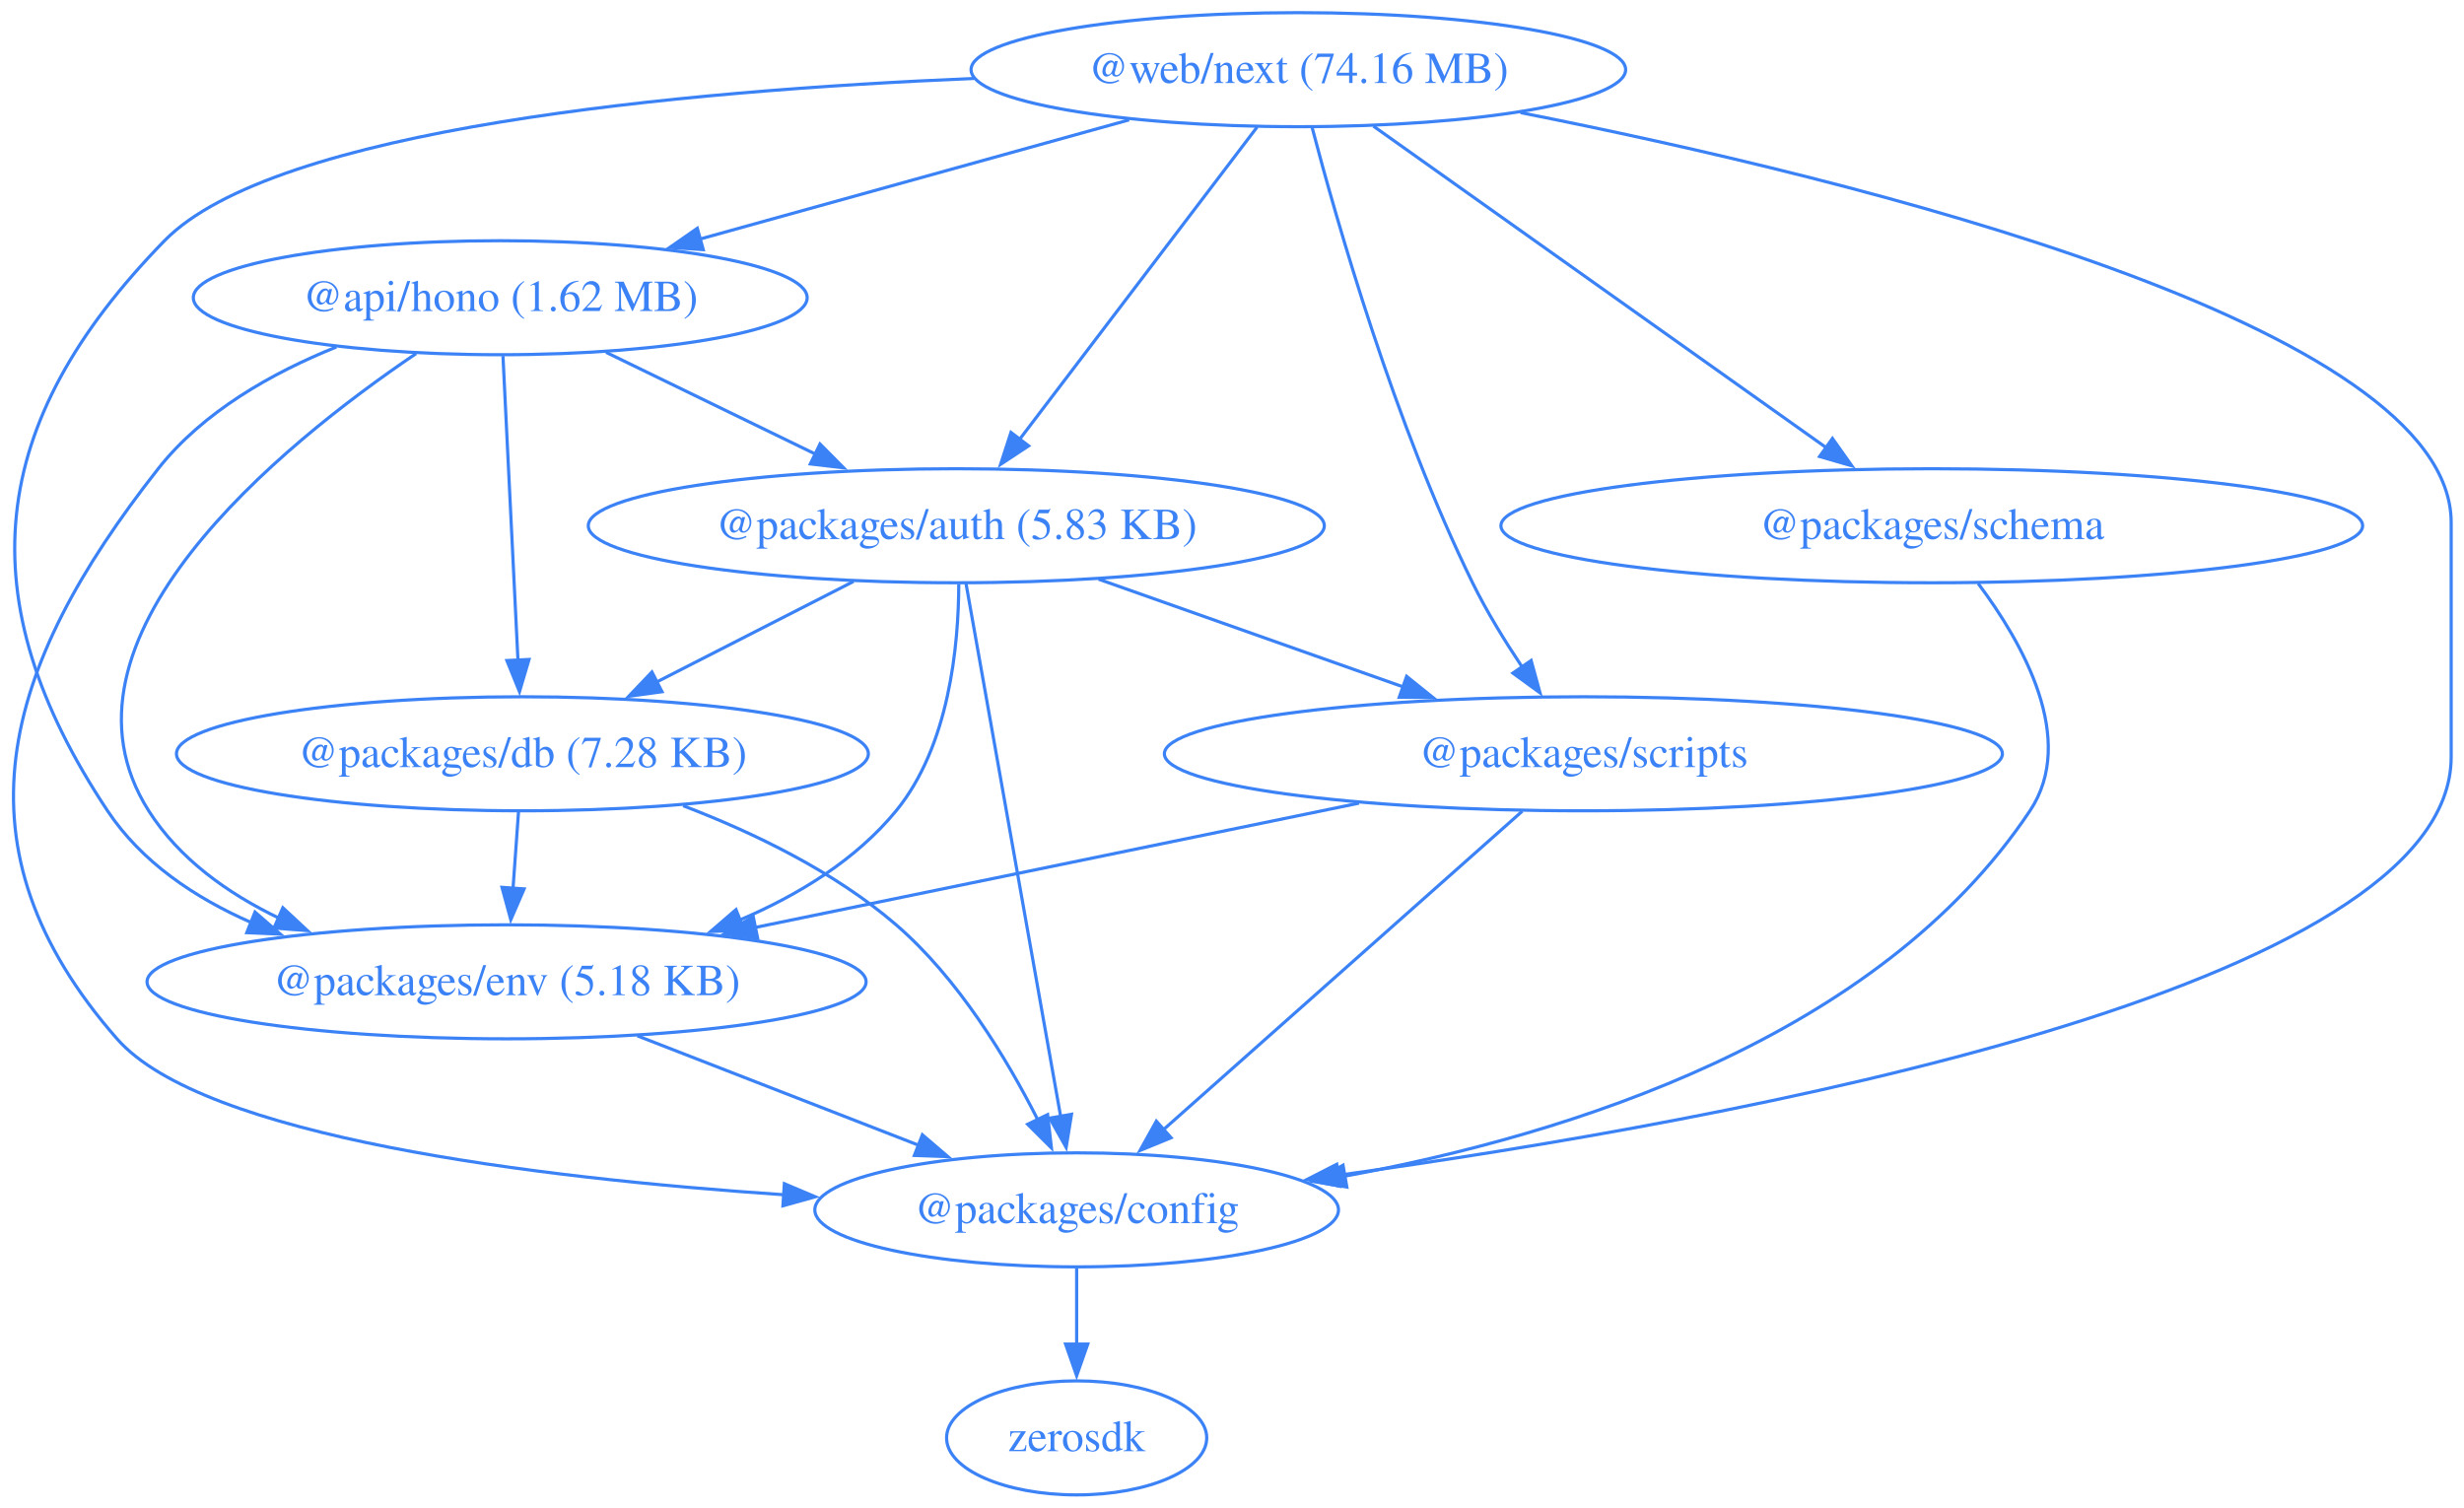
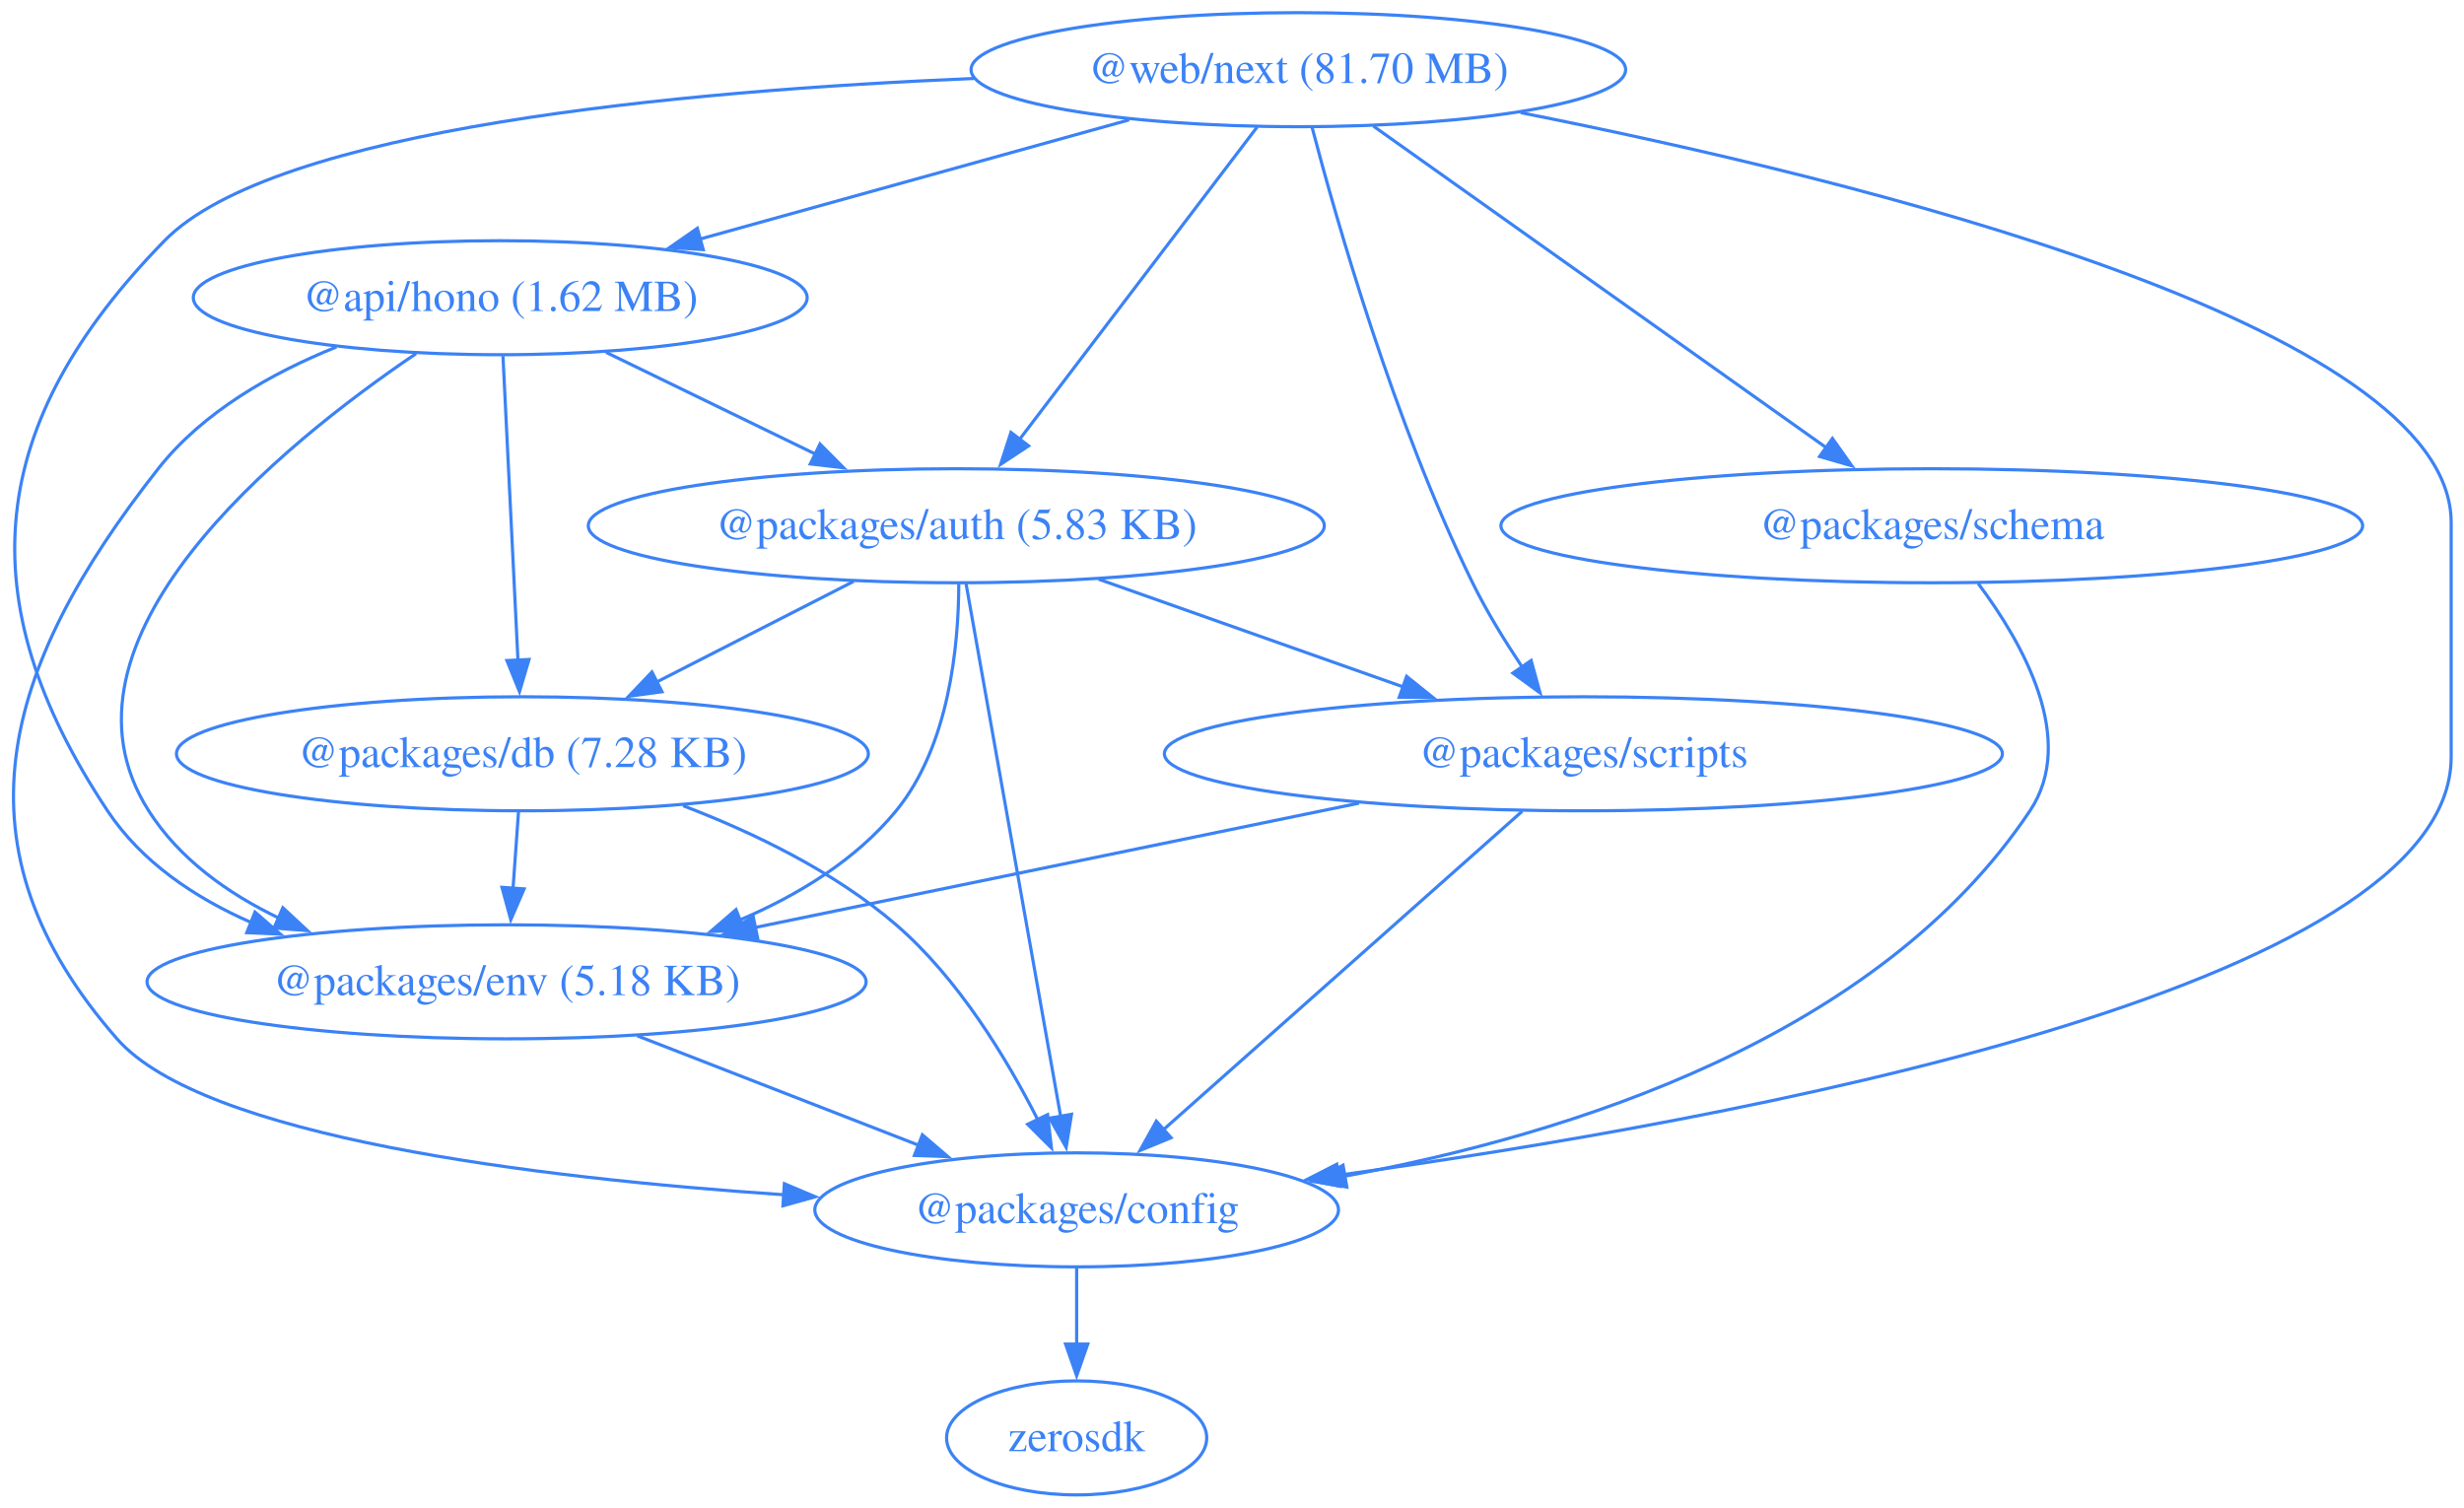
<svg xmlns="http://www.w3.org/2000/svg" width="778pt" height="476pt" viewBox="0.00 0.00 778.00 476.00">
  <g id="graph0" class="graph" transform="scale(1 1) rotate(0) translate(4 472)">
    <polygon fill="none" stroke="none" points="-4,4 -4,-472 773.95,-472 773.95,4 -4,4" />
    <g id="node1" class="node">
      <ellipse fill="none" stroke="#3b82f6" cx="153.95" cy="-378" rx="96.91" ry="18" />
      <text xml:space="preserve" text-anchor="middle" x="153.95" y="-373.8" font-family="Times,serif" font-size="14.00" fill="#3b82f6">@api/hono (1.62 MB)</text>
    </g>
    <g id="node2" class="node">
      <ellipse fill="none" stroke="#3b82f6" cx="297.95" cy="-306" rx="116.2" ry="18" />
      <text xml:space="preserve" text-anchor="middle" x="297.95" y="-301.8" font-family="Times,serif" font-size="14.00" fill="#3b82f6">@packages/auth (5.83 KB)</text>
    </g>
    <g id="edge1" class="edge">
      <path fill="none" stroke="#3b82f6" d="M187.35,-360.76C207.06,-351.19 232.24,-338.94 253.6,-328.56" />
      <polygon fill="#3b82f6" stroke="#3b82f6" points="254.91,-331.81 262.37,-324.3 251.85,-325.52 254.91,-331.81" />
    </g>
    <g id="node3" class="node">
      <ellipse fill="none" stroke="#3b82f6" cx="335.95" cy="-90" rx="82.67" ry="18" />
      <text xml:space="preserve" text-anchor="middle" x="335.95" y="-85.8" font-family="Times,serif" font-size="14.00" fill="#3b82f6">@packages/config</text>
    </g>
    <g id="edge2" class="edge">
      <path fill="none" stroke="#3b82f6" d="M102.22,-362.45C81.9,-354.27 60.09,-341.97 45.95,-324 -3.64,-260.96 -19.91,-204.32 32.95,-144 60.13,-112.99 164.75,-100.11 243.51,-94.77" />
      <polygon fill="#3b82f6" stroke="#3b82f6" points="243.66,-98.26 253.42,-94.13 243.21,-91.28 243.66,-98.26" />
    </g>
    <g id="node4" class="node">
      <ellipse fill="none" stroke="#3b82f6" cx="160.95" cy="-234" rx="109.23" ry="18" />
      <text xml:space="preserve" text-anchor="middle" x="160.95" y="-229.8" font-family="Times,serif" font-size="14.00" fill="#3b82f6">@packages/db (7.28 KB)</text>
    </g>
    <g id="edge3" class="edge">
      <path fill="none" stroke="#3b82f6" d="M154.81,-359.59C155.99,-335.61 158.14,-292.14 159.55,-263.42" />
      <polygon fill="#3b82f6" stroke="#3b82f6" points="163.04,-263.78 160.03,-253.62 156.05,-263.44 163.04,-263.78" />
    </g>
    <g id="node5" class="node">
      <ellipse fill="none" stroke="#3b82f6" cx="155.95" cy="-162" rx="113.52" ry="18" />
      <text xml:space="preserve" text-anchor="middle" x="155.95" y="-157.8" font-family="Times,serif" font-size="14.00" fill="#3b82f6">@packages/env (5.18 KB)</text>
    </g>
    <g id="edge4" class="edge">
      <path fill="none" stroke="#3b82f6" d="M127.37,-360.36C84.63,-331.45 8.72,-269.87 42.95,-216 52.62,-200.78 67.95,-189.85 84.23,-182.04" />
      <polygon fill="#3b82f6" stroke="#3b82f6" points="85.31,-185.39 93.07,-178.17 82.5,-178.98 85.31,-185.39" />
    </g>
    <g id="edge5" class="edge">
      <path fill="none" stroke="#3b82f6" d="M301,-287.85C307.52,-251.14 322.87,-164.66 330.89,-119.53" />
      <polygon fill="#3b82f6" stroke="#3b82f6" points="334.33,-120.18 332.63,-109.72 327.43,-118.96 334.33,-120.18" />
    </g>
    <g id="edge6" class="edge">
      <path fill="none" stroke="#3b82f6" d="M265.49,-288.41C246.89,-278.91 223.34,-266.88 203.3,-256.64" />
      <polygon fill="#3b82f6" stroke="#3b82f6" points="205.03,-253.59 194.53,-252.16 201.85,-259.83 205.03,-253.59" />
    </g>
    <g id="edge7" class="edge">
      <path fill="none" stroke="#3b82f6" d="M298.73,-287.6C298.68,-268.06 295.69,-236.4 278.95,-216 266.19,-200.45 248.01,-189.36 229.53,-181.49" />
      <polygon fill="#3b82f6" stroke="#3b82f6" points="230.96,-178.29 220.37,-177.88 228.39,-184.8 230.96,-178.29" />
    </g>
    <g id="node6" class="node">
      <ellipse fill="none" stroke="#3b82f6" cx="495.95" cy="-234" rx="132.3" ry="18" />
      <text xml:space="preserve" text-anchor="middle" x="495.95" y="-229.8" font-family="Times,serif" font-size="14.00" fill="#3b82f6">@packages/scripts</text>
    </g>
    <g id="edge8" class="edge">
      <path fill="none" stroke="#3b82f6" d="M342.88,-289.12C371.46,-279.01 408.71,-265.84 439.31,-255.03" />
      <polygon fill="#3b82f6" stroke="#3b82f6" points="440.14,-258.44 448.4,-251.81 437.8,-251.84 440.14,-258.44" />
    </g>
    <g id="node7" class="node">
      <ellipse fill="none" stroke="#3b82f6" cx="335.95" cy="-18" rx="41.07" ry="18" />
      <text xml:space="preserve" text-anchor="middle" x="335.95" y="-13.8" font-family="Times,serif" font-size="14.00" fill="#3b82f6">zerosdk</text>
    </g>
    <g id="edge9" class="edge">
      <path fill="none" stroke="#3b82f6" d="M335.95,-71.7C335.95,-64.41 335.95,-55.73 335.95,-47.54" />
      <polygon fill="#3b82f6" stroke="#3b82f6" points="339.45,-47.62 335.95,-37.62 332.45,-47.62 339.45,-47.62" />
    </g>
    <g id="edge10" class="edge">
      <path fill="none" stroke="#3b82f6" d="M211.7,-217.6C234.04,-209.06 259.56,-196.72 278.95,-180 298.56,-163.09 313.87,-137.79 323.66,-118.48" />
      <polygon fill="#3b82f6" stroke="#3b82f6" points="326.78,-120.07 327.99,-109.54 320.48,-117.02 326.78,-120.07" />
    </g>
    <g id="edge11" class="edge">
      <path fill="none" stroke="#3b82f6" d="M159.72,-215.7C159.2,-208.41 158.58,-199.73 157.99,-191.54" />
      <polygon fill="#3b82f6" stroke="#3b82f6" points="161.49,-191.34 157.28,-181.61 154.5,-191.84 161.49,-191.34" />
    </g>
    <g id="edge12" class="edge">
      <path fill="none" stroke="#3b82f6" d="M197.25,-144.94C223.75,-134.63 258.33,-121.19 286.32,-110.3" />
      <polygon fill="#3b82f6" stroke="#3b82f6" points="287.24,-113.7 295.29,-106.81 284.7,-107.18 287.24,-113.7" />
    </g>
    <g id="edge14" class="edge">
      <path fill="none" stroke="#3b82f6" d="M476.65,-215.87C448.39,-190.79 395.61,-143.95 363.34,-115.31" />
      <polygon fill="#3b82f6" stroke="#3b82f6" points="365.76,-112.77 355.96,-108.75 361.11,-118.01 365.76,-112.77" />
    </g>
    <g id="edge15" class="edge">
      <path fill="none" stroke="#3b82f6" d="M425.09,-218.41C369.44,-206.95 292.01,-191.01 234.48,-179.17" />
      <polygon fill="#3b82f6" stroke="#3b82f6" points="235.23,-175.75 224.73,-177.16 233.82,-182.61 235.23,-175.75" />
    </g>
    <g id="node8" class="node">
      <ellipse fill="none" stroke="#3b82f6" cx="605.95" cy="-306" rx="136.04" ry="18" />
      <text xml:space="preserve" text-anchor="middle" x="605.95" y="-301.8" font-family="Times,serif" font-size="14.00" fill="#3b82f6">@packages/schema</text>
    </g>
    <g id="edge13" class="edge">
      <path fill="none" stroke="#3b82f6" d="M620.6,-287.77C634.73,-268.94 651.94,-238.45 636.95,-216 589.09,-144.3 491.59,-113.67 420.49,-100.62" />
      <polygon fill="#3b82f6" stroke="#3b82f6" points="421.26,-97.2 410.81,-98.93 420.06,-104.1 421.26,-97.2" />
    </g>
    <g id="node9" class="node">
      <ellipse fill="none" stroke="#3b82f6" cx="405.95" cy="-450" rx="103.34" ry="18" />
-       <text xml:space="preserve" text-anchor="middle" x="405.95" y="-445.8" font-family="Times,serif" font-size="14.00" fill="#3b82f6">@web/next (74.16 MB)</text>
+       <text xml:space="preserve" text-anchor="middle" x="405.95" y="-445.8" font-family="Times,serif" font-size="14.00" fill="#3b82f6">@web/next (81.70 MB)</text>
    </g>
    <g id="edge16" class="edge">
      <path fill="none" stroke="#3b82f6" d="M352.51,-434.15C312.85,-423.14 258.65,-408.08 216.9,-396.49" />
      <polygon fill="#3b82f6" stroke="#3b82f6" points="218.05,-393.17 207.48,-393.87 216.18,-399.92 218.05,-393.17" />
    </g>
    <g id="edge17" class="edge">
      <path fill="none" stroke="#3b82f6" d="M392.92,-431.87C374.28,-407.35 339.81,-362.03 317.92,-333.26" />
      <polygon fill="#3b82f6" stroke="#3b82f6" points="320.78,-331.23 311.94,-325.39 315.21,-335.47 320.78,-331.23" />
    </g>
    <g id="edge18" class="edge">
      <path fill="none" stroke="#3b82f6" d="M476.14,-436.43C581.91,-415.46 769.95,-369.41 769.95,-307 769.95,-307 769.95,-307 769.95,-233 769.95,-159.8 544.1,-118.31 418.25,-100.88" />
      <polygon fill="#3b82f6" stroke="#3b82f6" points="419.01,-97.45 408.63,-99.57 418.07,-104.39 419.01,-97.45" />
    </g>
    <g id="edge19" class="edge">
      <path fill="none" stroke="#3b82f6" d="M303.54,-447.23C210.48,-443.33 82.6,-431.44 47.95,-396 -8.25,-338.51 -14.53,-282.97 29.95,-216 40.71,-199.81 57.48,-188.55 75.32,-180.73" />
      <polygon fill="#3b82f6" stroke="#3b82f6" points="76.51,-184.02 84.51,-177.07 73.92,-177.52 76.51,-184.02" />
    </g>
    <g id="edge21" class="edge">
      <path fill="none" stroke="#3b82f6" d="M410.23,-431.99C418.1,-401.98 436.35,-338.11 460.95,-288 465.37,-278.99 471.08,-269.69 476.59,-261.44" />
      <polygon fill="#3b82f6" stroke="#3b82f6" points="479.45,-263.46 482.26,-253.24 473.69,-259.48 479.45,-263.46" />
    </g>
    <g id="edge20" class="edge">
      <path fill="none" stroke="#3b82f6" d="M429.68,-432.15C465.22,-406.92 532.4,-359.22 572.78,-330.55" />
      <polygon fill="#3b82f6" stroke="#3b82f6" points="574.58,-333.57 580.71,-324.92 570.53,-327.86 574.58,-333.57" />
    </g>
  </g>
</svg>
